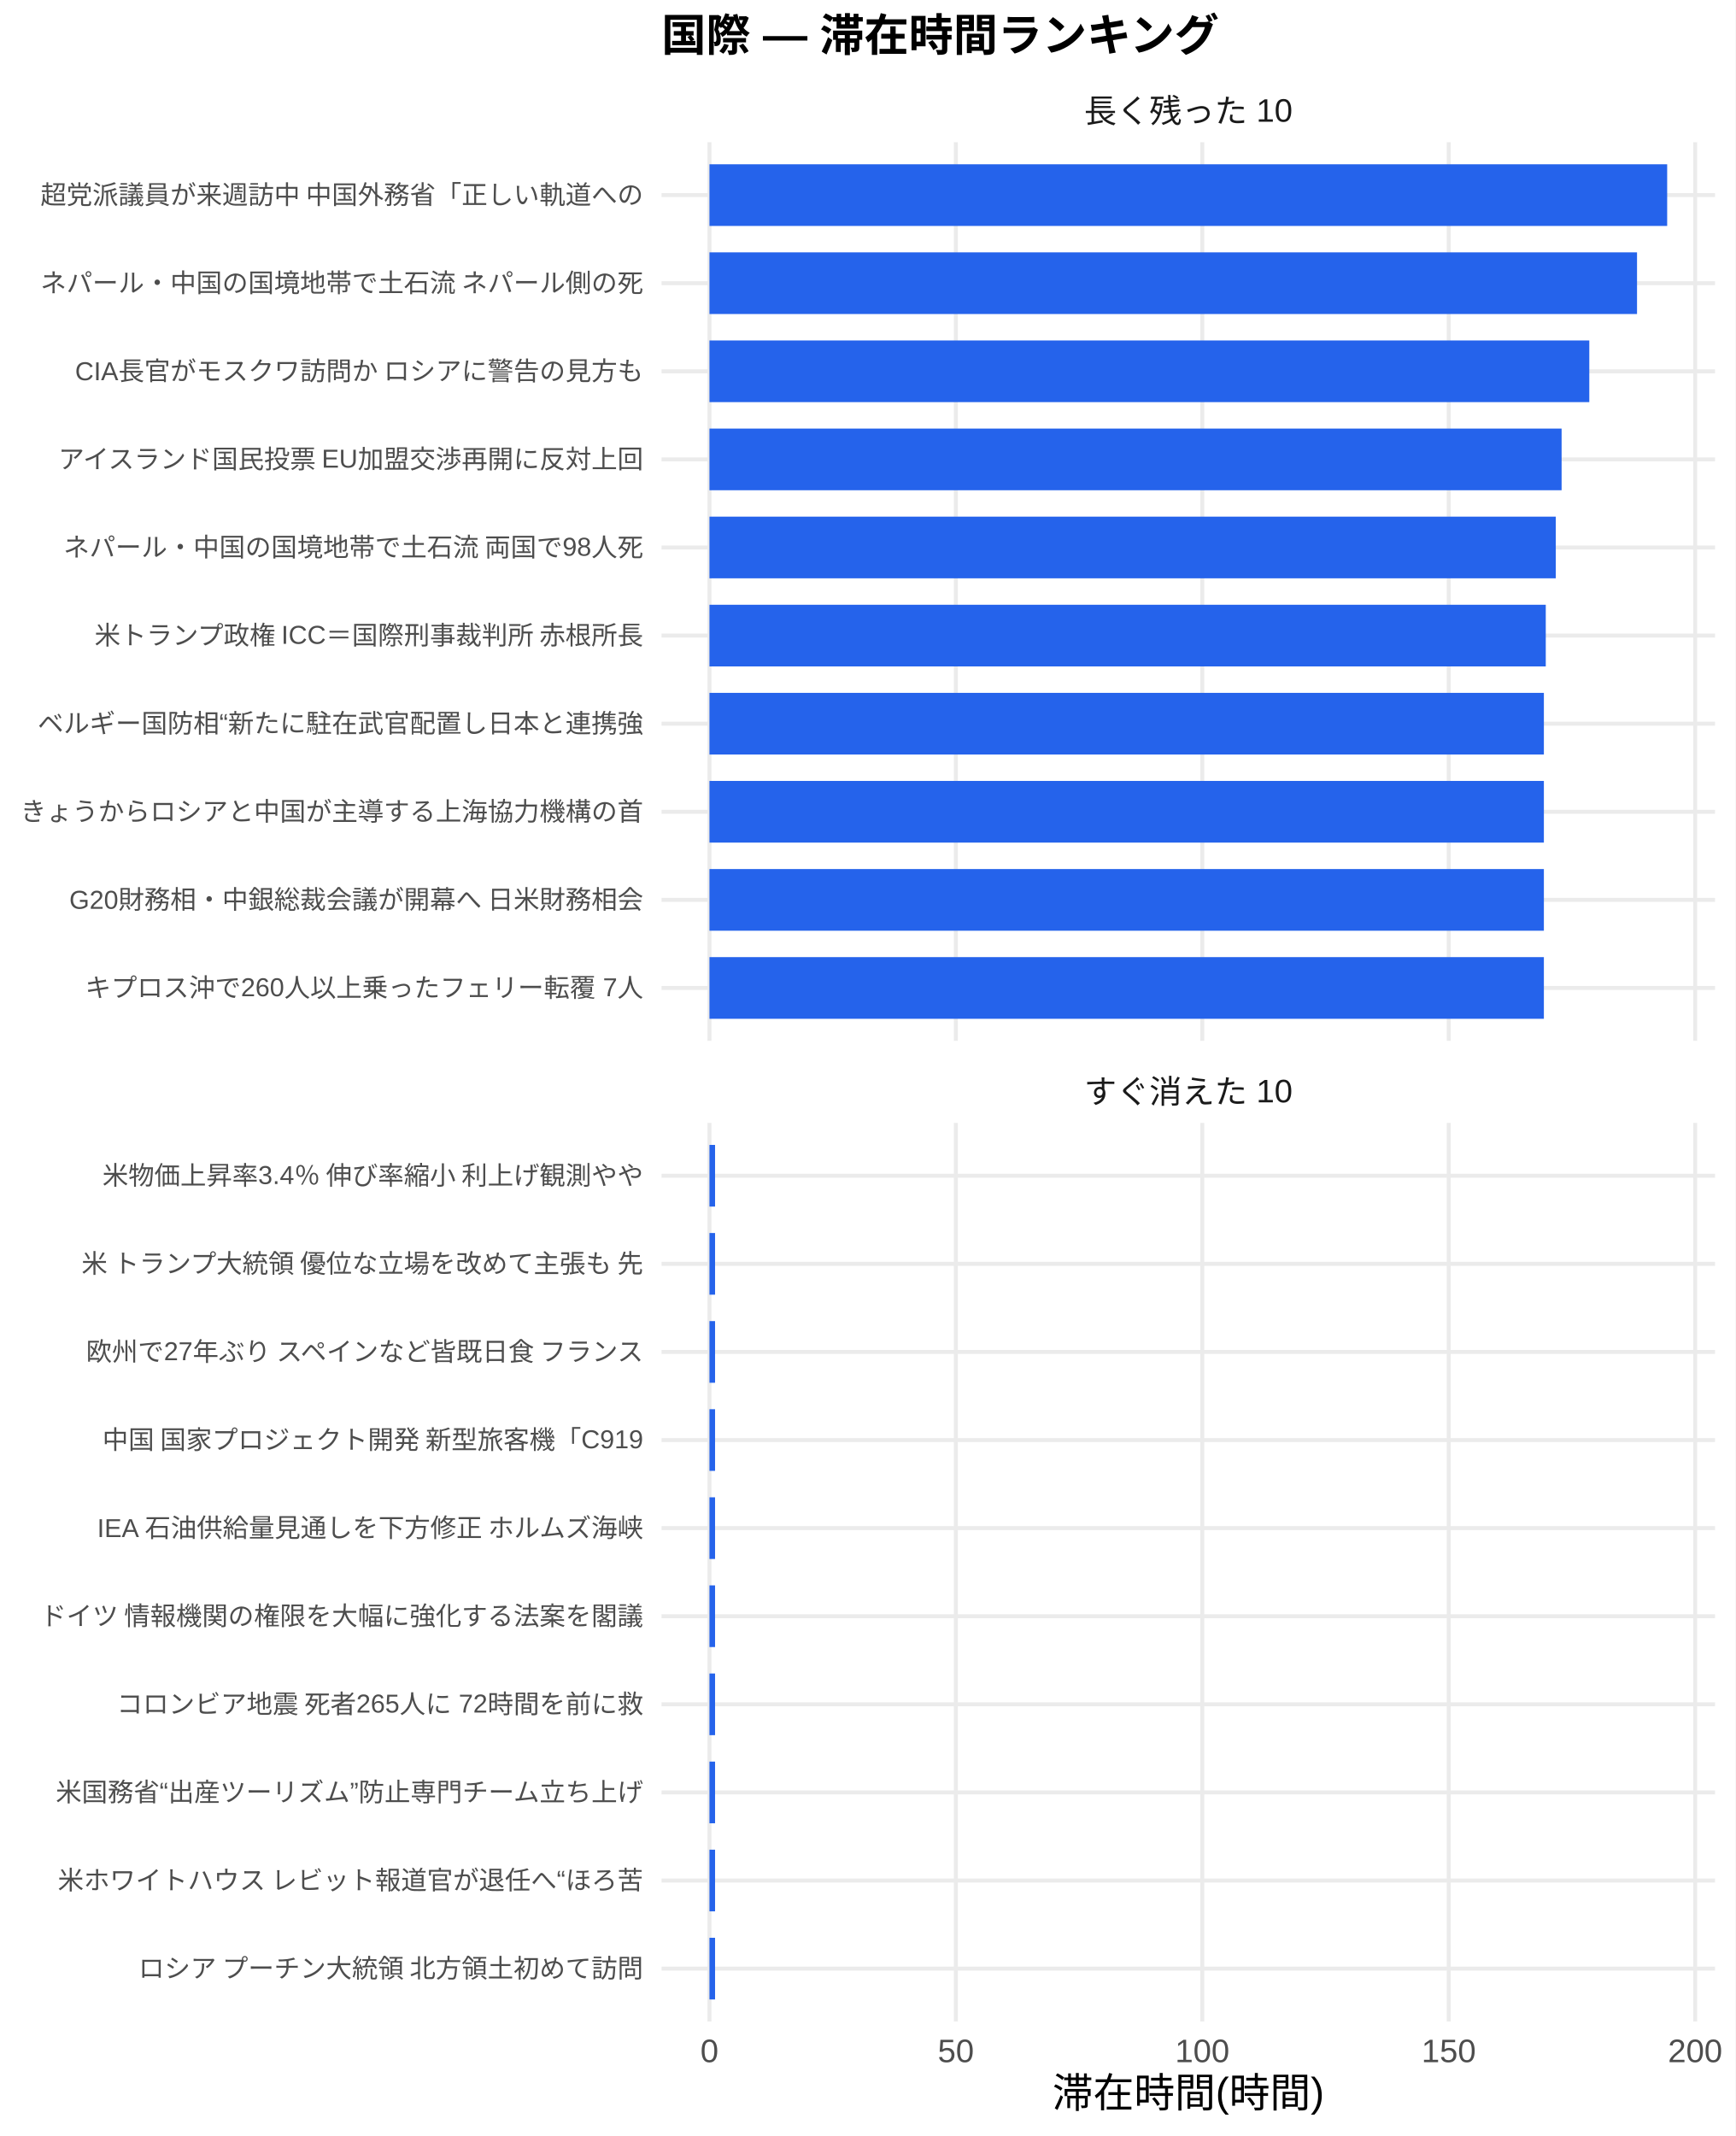
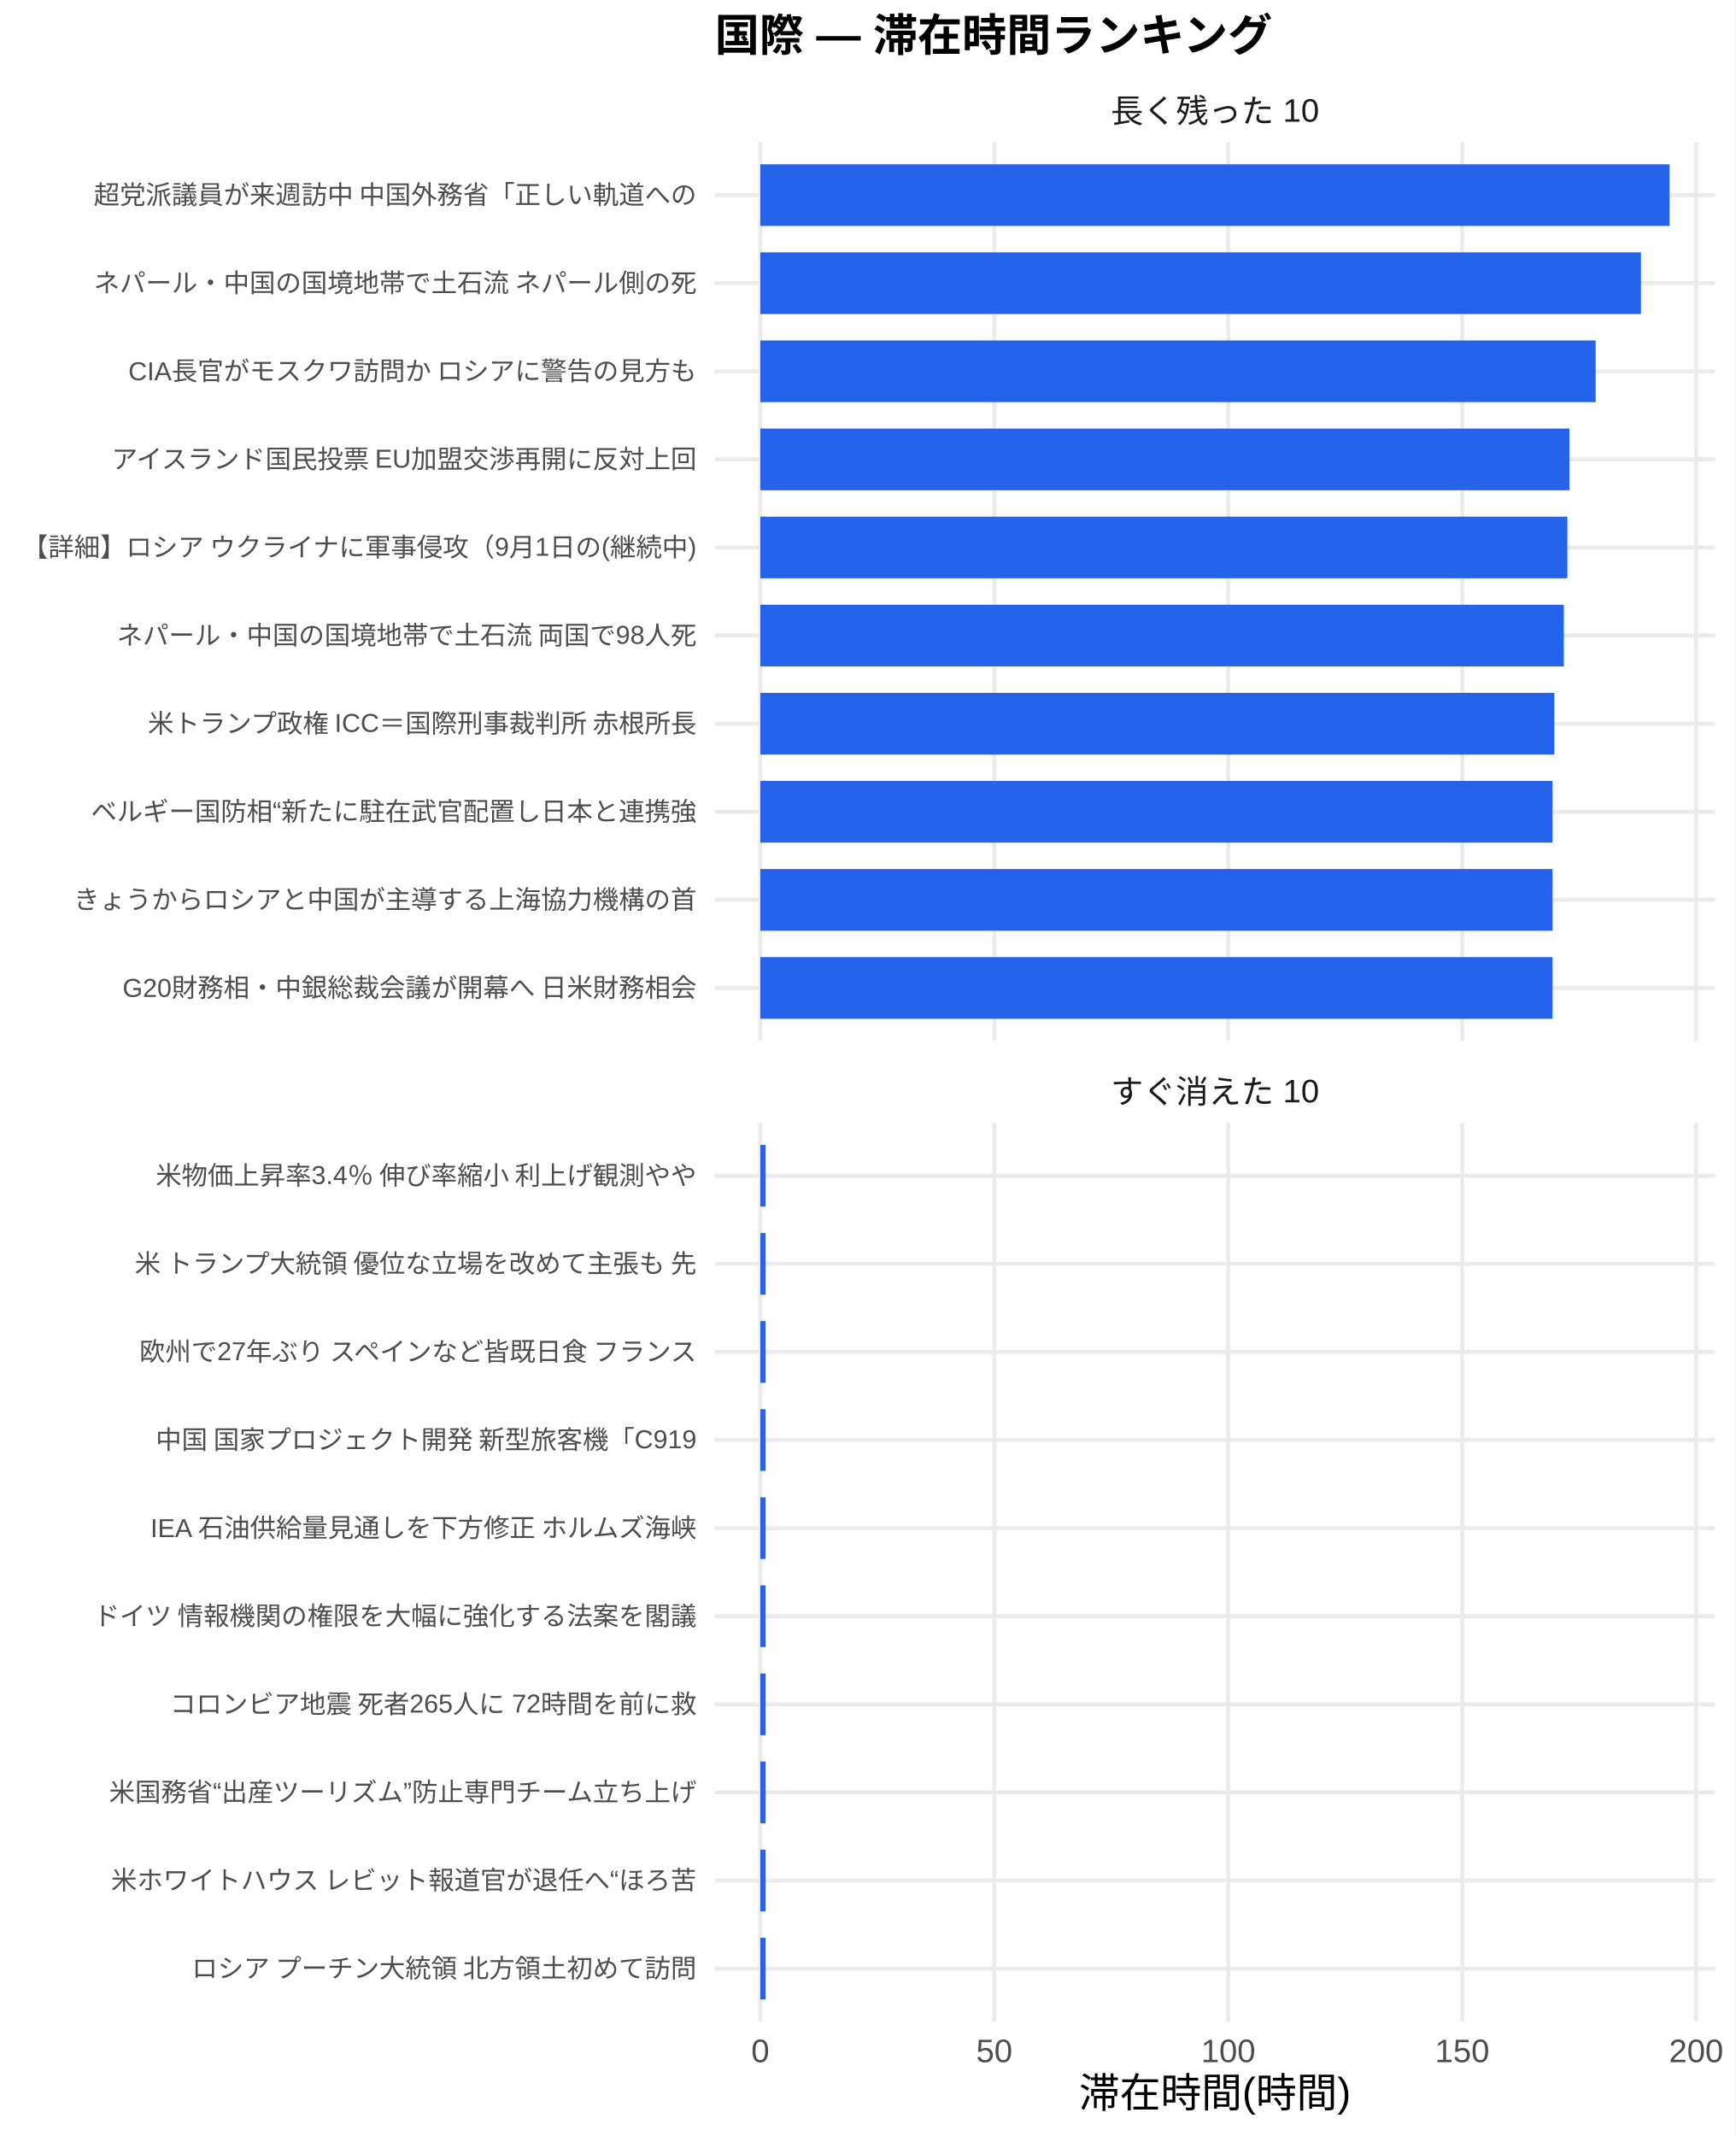
<svg xmlns="http://www.w3.org/2000/svg" width="468.00pt" height="576.00pt" viewBox="0 0 468.00 576.00">
  <g class="svglite">
    <defs>
      <style type="text/css">
    .svglite line, .svglite polyline, .svglite polygon, .svglite path, .svglite rect, .svglite circle {
      fill: none;
      stroke: #000000;
      stroke-linecap: round;
      stroke-linejoin: round;
      stroke-miterlimit: 10.00;
    }
    .svglite text {
      white-space: pre;
    }
    .svglite g.glyphgroup path {
      fill: inherit;
      stroke: none;
    }
  </style>
    </defs>
    <rect width="100%" height="100%" style="stroke: none; fill: #FFFFFF;" />
    <defs>
      <clipPath id="cpMC4wMHw0NjguMDB8MC4wMHw1NzYuMDA=">
        <rect x="0.00" y="0.00" width="468.00" height="576.00" />
      </clipPath>
    </defs>
    <g clip-path="url(#cpMC4wMHw0NjguMDB8MC4wMHw1NzYuMDA=)">
      <rect x="0.00" y="0.00" width="468.00" height="576.00" style="stroke-width: 1.07; stroke: none; fill: #FFFFFF;" />
    </g>
    <defs>
-       <clipPath id="cpMTc4LjQxfDQ2Mi41MnwzOC4zNnwyODAuNjc=">
-         <rect x="178.41" y="38.36" width="284.11" height="242.31" />
+       <clipPath id="cpMTkyLjc5fDQ2Mi41MnwzOC4zNnwyODAuNjc=">
+         <rect x="192.79" y="38.36" width="269.73" height="242.31" />
      </clipPath>
    </defs>
-     <g clip-path="url(#cpMTc4LjQxfDQ2Mi41MnwzOC4zNnwyODAuNjc=)">
-       <polyline points="178.41,266.42 462.52,266.42 " style="stroke-width: 1.07; stroke: #EBEBEB; stroke-linecap: butt;" />
-       <polyline points="178.41,242.66 462.52,242.66 " style="stroke-width: 1.07; stroke: #EBEBEB; stroke-linecap: butt;" />
-       <polyline points="178.41,218.91 462.52,218.91 " style="stroke-width: 1.07; stroke: #EBEBEB; stroke-linecap: butt;" />
-       <polyline points="178.41,195.15 462.52,195.15 " style="stroke-width: 1.07; stroke: #EBEBEB; stroke-linecap: butt;" />
-       <polyline points="178.41,171.39 462.52,171.39 " style="stroke-width: 1.07; stroke: #EBEBEB; stroke-linecap: butt;" />
-       <polyline points="178.41,147.64 462.52,147.64 " style="stroke-width: 1.07; stroke: #EBEBEB; stroke-linecap: butt;" />
-       <polyline points="178.41,123.88 462.52,123.88 " style="stroke-width: 1.07; stroke: #EBEBEB; stroke-linecap: butt;" />
-       <polyline points="178.41,100.13 462.52,100.13 " style="stroke-width: 1.07; stroke: #EBEBEB; stroke-linecap: butt;" />
-       <polyline points="178.41,76.37 462.52,76.37 " style="stroke-width: 1.07; stroke: #EBEBEB; stroke-linecap: butt;" />
-       <polyline points="178.41,52.61 462.52,52.61 " style="stroke-width: 1.07; stroke: #EBEBEB; stroke-linecap: butt;" />
-       <polyline points="191.33,280.67 191.33,38.36 " style="stroke-width: 1.07; stroke: #EBEBEB; stroke-linecap: butt;" />
-       <polyline points="257.78,280.67 257.78,38.36 " style="stroke-width: 1.07; stroke: #EBEBEB; stroke-linecap: butt;" />
-       <polyline points="324.24,280.67 324.24,38.36 " style="stroke-width: 1.07; stroke: #EBEBEB; stroke-linecap: butt;" />
-       <polyline points="390.70,280.67 390.70,38.36 " style="stroke-width: 1.07; stroke: #EBEBEB; stroke-linecap: butt;" />
-       <polyline points="457.16,280.67 457.16,38.36 " style="stroke-width: 1.07; stroke: #EBEBEB; stroke-linecap: butt;" />
-       <rect x="191.33" y="44.30" width="258.28" height="16.63" style="stroke-width: 1.07; stroke: none; stroke-linecap: butt; stroke-linejoin: miter; fill: #2563EB;" />
-       <rect x="191.33" y="68.05" width="250.15" height="16.63" style="stroke-width: 1.07; stroke: none; stroke-linecap: butt; stroke-linejoin: miter; fill: #2563EB;" />
-       <rect x="191.33" y="91.81" width="237.28" height="16.63" style="stroke-width: 1.07; stroke: none; stroke-linecap: butt; stroke-linejoin: miter; fill: #2563EB;" />
-       <rect x="191.33" y="115.57" width="229.81" height="16.63" style="stroke-width: 1.07; stroke: none; stroke-linecap: butt; stroke-linejoin: miter; fill: #2563EB;" />
-       <rect x="191.33" y="139.32" width="228.24" height="16.63" style="stroke-width: 1.07; stroke: none; stroke-linecap: butt; stroke-linejoin: miter; fill: #2563EB;" />
-       <rect x="191.33" y="163.08" width="225.54" height="16.63" style="stroke-width: 1.07; stroke: none; stroke-linecap: butt; stroke-linejoin: miter; fill: #2563EB;" />
-       <rect x="191.33" y="186.84" width="225.03" height="16.63" style="stroke-width: 1.07; stroke: none; stroke-linecap: butt; stroke-linejoin: miter; fill: #2563EB;" />
-       <rect x="191.33" y="210.59" width="225.03" height="16.63" style="stroke-width: 1.07; stroke: none; stroke-linecap: butt; stroke-linejoin: miter; fill: #2563EB;" />
-       <rect x="191.33" y="234.35" width="225.03" height="16.63" style="stroke-width: 1.07; stroke: none; stroke-linecap: butt; stroke-linejoin: miter; fill: #2563EB;" />
-       <rect x="191.33" y="258.10" width="225.03" height="16.63" style="stroke-width: 1.07; stroke: none; stroke-linecap: butt; stroke-linejoin: miter; fill: #2563EB;" />
+     <g clip-path="url(#cpMTkyLjc5fDQ2Mi41MnwzOC4zNnwyODAuNjc=)">
+       <polyline points="192.79,266.42 462.52,266.42 " style="stroke-width: 1.07; stroke: #EBEBEB; stroke-linecap: butt;" />
+       <polyline points="192.79,242.66 462.52,242.66 " style="stroke-width: 1.07; stroke: #EBEBEB; stroke-linecap: butt;" />
+       <polyline points="192.79,218.91 462.52,218.91 " style="stroke-width: 1.07; stroke: #EBEBEB; stroke-linecap: butt;" />
+       <polyline points="192.79,195.15 462.52,195.15 " style="stroke-width: 1.07; stroke: #EBEBEB; stroke-linecap: butt;" />
+       <polyline points="192.79,171.39 462.52,171.39 " style="stroke-width: 1.07; stroke: #EBEBEB; stroke-linecap: butt;" />
+       <polyline points="192.79,147.64 462.52,147.64 " style="stroke-width: 1.07; stroke: #EBEBEB; stroke-linecap: butt;" />
+       <polyline points="192.79,123.88 462.52,123.88 " style="stroke-width: 1.07; stroke: #EBEBEB; stroke-linecap: butt;" />
+       <polyline points="192.79,100.13 462.52,100.13 " style="stroke-width: 1.07; stroke: #EBEBEB; stroke-linecap: butt;" />
+       <polyline points="192.79,76.37 462.52,76.37 " style="stroke-width: 1.07; stroke: #EBEBEB; stroke-linecap: butt;" />
+       <polyline points="192.79,52.61 462.52,52.61 " style="stroke-width: 1.07; stroke: #EBEBEB; stroke-linecap: butt;" />
+       <polyline points="205.05,280.67 205.05,38.36 " style="stroke-width: 1.07; stroke: #EBEBEB; stroke-linecap: butt;" />
+       <polyline points="268.14,280.67 268.14,38.36 " style="stroke-width: 1.07; stroke: #EBEBEB; stroke-linecap: butt;" />
+       <polyline points="331.24,280.67 331.24,38.36 " style="stroke-width: 1.07; stroke: #EBEBEB; stroke-linecap: butt;" />
+       <polyline points="394.34,280.67 394.34,38.36 " style="stroke-width: 1.07; stroke: #EBEBEB; stroke-linecap: butt;" />
+       <polyline points="457.43,280.67 457.43,38.36 " style="stroke-width: 1.07; stroke: #EBEBEB; stroke-linecap: butt;" />
+       <rect x="205.05" y="44.30" width="245.21" height="16.63" style="stroke-width: 1.07; stroke: none; stroke-linecap: butt; stroke-linejoin: miter; fill: #2563EB;" />
+       <rect x="205.05" y="68.05" width="237.49" height="16.63" style="stroke-width: 1.07; stroke: none; stroke-linecap: butt; stroke-linejoin: miter; fill: #2563EB;" />
+       <rect x="205.05" y="91.81" width="225.27" height="16.63" style="stroke-width: 1.07; stroke: none; stroke-linecap: butt; stroke-linejoin: miter; fill: #2563EB;" />
+       <rect x="205.05" y="115.57" width="218.19" height="16.63" style="stroke-width: 1.07; stroke: none; stroke-linecap: butt; stroke-linejoin: miter; fill: #2563EB;" />
+       <rect x="205.05" y="139.32" width="217.64" height="16.63" style="stroke-width: 1.07; stroke: none; stroke-linecap: butt; stroke-linejoin: miter; fill: #2563EB;" />
+       <rect x="205.05" y="163.08" width="216.69" height="16.63" style="stroke-width: 1.07; stroke: none; stroke-linecap: butt; stroke-linejoin: miter; fill: #2563EB;" />
+       <rect x="205.05" y="186.84" width="214.13" height="16.63" style="stroke-width: 1.07; stroke: none; stroke-linecap: butt; stroke-linejoin: miter; fill: #2563EB;" />
+       <rect x="205.05" y="210.59" width="213.64" height="16.63" style="stroke-width: 1.07; stroke: none; stroke-linecap: butt; stroke-linejoin: miter; fill: #2563EB;" />
+       <rect x="205.05" y="234.35" width="213.64" height="16.63" style="stroke-width: 1.07; stroke: none; stroke-linecap: butt; stroke-linejoin: miter; fill: #2563EB;" />
+       <rect x="205.05" y="258.10" width="213.64" height="16.63" style="stroke-width: 1.07; stroke: none; stroke-linecap: butt; stroke-linejoin: miter; fill: #2563EB;" />
    </g>
    <g clip-path="url(#cpMC4wMHw0NjguMDB8MC4wMHw1NzYuMDA=)">
</g>
    <defs>
-       <clipPath id="cpMTc4LjQxfDQ2Mi41MnwzMDIuODB8NTQ1LjEy">
-         <rect x="178.41" y="302.80" width="284.11" height="242.31" />
+       <clipPath id="cpMTkyLjc5fDQ2Mi41MnwzMDIuODB8NTQ1LjEy">
+         <rect x="192.79" y="302.80" width="269.73" height="242.31" />
      </clipPath>
    </defs>
-     <g clip-path="url(#cpMTc4LjQxfDQ2Mi41MnwzMDIuODB8NTQ1LjEy)">
-       <polyline points="178.41,530.86 462.52,530.86 " style="stroke-width: 1.07; stroke: #EBEBEB; stroke-linecap: butt;" />
-       <polyline points="178.41,507.11 462.52,507.11 " style="stroke-width: 1.07; stroke: #EBEBEB; stroke-linecap: butt;" />
-       <polyline points="178.41,483.35 462.52,483.35 " style="stroke-width: 1.07; stroke: #EBEBEB; stroke-linecap: butt;" />
-       <polyline points="178.41,459.59 462.52,459.59 " style="stroke-width: 1.07; stroke: #EBEBEB; stroke-linecap: butt;" />
-       <polyline points="178.41,435.84 462.52,435.84 " style="stroke-width: 1.07; stroke: #EBEBEB; stroke-linecap: butt;" />
-       <polyline points="178.41,412.08 462.52,412.08 " style="stroke-width: 1.07; stroke: #EBEBEB; stroke-linecap: butt;" />
-       <polyline points="178.41,388.33 462.52,388.33 " style="stroke-width: 1.07; stroke: #EBEBEB; stroke-linecap: butt;" />
-       <polyline points="178.41,364.57 462.52,364.57 " style="stroke-width: 1.07; stroke: #EBEBEB; stroke-linecap: butt;" />
-       <polyline points="178.41,340.81 462.52,340.81 " style="stroke-width: 1.07; stroke: #EBEBEB; stroke-linecap: butt;" />
-       <polyline points="178.41,317.06 462.52,317.06 " style="stroke-width: 1.07; stroke: #EBEBEB; stroke-linecap: butt;" />
-       <polyline points="191.33,545.12 191.33,302.80 " style="stroke-width: 1.07; stroke: #EBEBEB; stroke-linecap: butt;" />
-       <polyline points="257.78,545.12 257.78,302.80 " style="stroke-width: 1.07; stroke: #EBEBEB; stroke-linecap: butt;" />
-       <polyline points="324.24,545.12 324.24,302.80 " style="stroke-width: 1.07; stroke: #EBEBEB; stroke-linecap: butt;" />
-       <polyline points="390.70,545.12 390.70,302.80 " style="stroke-width: 1.07; stroke: #EBEBEB; stroke-linecap: butt;" />
-       <polyline points="457.16,545.12 457.16,302.80 " style="stroke-width: 1.07; stroke: #EBEBEB; stroke-linecap: butt;" />
-       <rect x="191.33" y="308.74" width="1.51" height="16.63" style="stroke-width: 1.07; stroke: none; stroke-linecap: butt; stroke-linejoin: miter; fill: #2563EB;" />
-       <rect x="191.33" y="332.50" width="1.51" height="16.63" style="stroke-width: 1.07; stroke: none; stroke-linecap: butt; stroke-linejoin: miter; fill: #2563EB;" />
-       <rect x="191.33" y="356.25" width="1.51" height="16.63" style="stroke-width: 1.07; stroke: none; stroke-linecap: butt; stroke-linejoin: miter; fill: #2563EB;" />
-       <rect x="191.33" y="380.01" width="1.51" height="16.63" style="stroke-width: 1.07; stroke: none; stroke-linecap: butt; stroke-linejoin: miter; fill: #2563EB;" />
-       <rect x="191.33" y="403.77" width="1.51" height="16.63" style="stroke-width: 1.07; stroke: none; stroke-linecap: butt; stroke-linejoin: miter; fill: #2563EB;" />
-       <rect x="191.33" y="427.52" width="1.51" height="16.63" style="stroke-width: 1.07; stroke: none; stroke-linecap: butt; stroke-linejoin: miter; fill: #2563EB;" />
-       <rect x="191.33" y="451.28" width="1.51" height="16.63" style="stroke-width: 1.07; stroke: none; stroke-linecap: butt; stroke-linejoin: miter; fill: #2563EB;" />
-       <rect x="191.33" y="475.04" width="1.51" height="16.63" style="stroke-width: 1.07; stroke: none; stroke-linecap: butt; stroke-linejoin: miter; fill: #2563EB;" />
-       <rect x="191.33" y="498.79" width="1.51" height="16.63" style="stroke-width: 1.07; stroke: none; stroke-linecap: butt; stroke-linejoin: miter; fill: #2563EB;" />
-       <rect x="191.33" y="522.55" width="1.51" height="16.63" style="stroke-width: 1.07; stroke: none; stroke-linecap: butt; stroke-linejoin: miter; fill: #2563EB;" />
+     <g clip-path="url(#cpMTkyLjc5fDQ2Mi41MnwzMDIuODB8NTQ1LjEy)">
+       <polyline points="192.79,530.86 462.52,530.86 " style="stroke-width: 1.07; stroke: #EBEBEB; stroke-linecap: butt;" />
+       <polyline points="192.79,507.11 462.52,507.11 " style="stroke-width: 1.07; stroke: #EBEBEB; stroke-linecap: butt;" />
+       <polyline points="192.79,483.35 462.52,483.35 " style="stroke-width: 1.07; stroke: #EBEBEB; stroke-linecap: butt;" />
+       <polyline points="192.79,459.59 462.52,459.59 " style="stroke-width: 1.07; stroke: #EBEBEB; stroke-linecap: butt;" />
+       <polyline points="192.79,435.84 462.52,435.84 " style="stroke-width: 1.07; stroke: #EBEBEB; stroke-linecap: butt;" />
+       <polyline points="192.79,412.08 462.52,412.08 " style="stroke-width: 1.07; stroke: #EBEBEB; stroke-linecap: butt;" />
+       <polyline points="192.79,388.33 462.52,388.33 " style="stroke-width: 1.07; stroke: #EBEBEB; stroke-linecap: butt;" />
+       <polyline points="192.79,364.57 462.52,364.57 " style="stroke-width: 1.07; stroke: #EBEBEB; stroke-linecap: butt;" />
+       <polyline points="192.79,340.81 462.52,340.81 " style="stroke-width: 1.07; stroke: #EBEBEB; stroke-linecap: butt;" />
+       <polyline points="192.79,317.06 462.52,317.06 " style="stroke-width: 1.07; stroke: #EBEBEB; stroke-linecap: butt;" />
+       <polyline points="205.05,545.12 205.05,302.80 " style="stroke-width: 1.07; stroke: #EBEBEB; stroke-linecap: butt;" />
+       <polyline points="268.14,545.12 268.14,302.80 " style="stroke-width: 1.07; stroke: #EBEBEB; stroke-linecap: butt;" />
+       <polyline points="331.24,545.12 331.24,302.80 " style="stroke-width: 1.07; stroke: #EBEBEB; stroke-linecap: butt;" />
+       <polyline points="394.34,545.12 394.34,302.80 " style="stroke-width: 1.07; stroke: #EBEBEB; stroke-linecap: butt;" />
+       <polyline points="457.43,545.12 457.43,302.80 " style="stroke-width: 1.07; stroke: #EBEBEB; stroke-linecap: butt;" />
+       <rect x="205.05" y="308.74" width="1.43" height="16.63" style="stroke-width: 1.07; stroke: none; stroke-linecap: butt; stroke-linejoin: miter; fill: #2563EB;" />
+       <rect x="205.05" y="332.50" width="1.43" height="16.63" style="stroke-width: 1.07; stroke: none; stroke-linecap: butt; stroke-linejoin: miter; fill: #2563EB;" />
+       <rect x="205.05" y="356.25" width="1.43" height="16.63" style="stroke-width: 1.07; stroke: none; stroke-linecap: butt; stroke-linejoin: miter; fill: #2563EB;" />
+       <rect x="205.05" y="380.01" width="1.43" height="16.63" style="stroke-width: 1.07; stroke: none; stroke-linecap: butt; stroke-linejoin: miter; fill: #2563EB;" />
+       <rect x="205.05" y="403.77" width="1.43" height="16.63" style="stroke-width: 1.07; stroke: none; stroke-linecap: butt; stroke-linejoin: miter; fill: #2563EB;" />
+       <rect x="205.05" y="427.52" width="1.43" height="16.63" style="stroke-width: 1.07; stroke: none; stroke-linecap: butt; stroke-linejoin: miter; fill: #2563EB;" />
+       <rect x="205.05" y="451.28" width="1.43" height="16.63" style="stroke-width: 1.07; stroke: none; stroke-linecap: butt; stroke-linejoin: miter; fill: #2563EB;" />
+       <rect x="205.05" y="475.04" width="1.43" height="16.63" style="stroke-width: 1.07; stroke: none; stroke-linecap: butt; stroke-linejoin: miter; fill: #2563EB;" />
+       <rect x="205.05" y="498.79" width="1.43" height="16.63" style="stroke-width: 1.07; stroke: none; stroke-linecap: butt; stroke-linejoin: miter; fill: #2563EB;" />
+       <rect x="205.05" y="522.55" width="1.43" height="16.63" style="stroke-width: 1.07; stroke: none; stroke-linecap: butt; stroke-linejoin: miter; fill: #2563EB;" />
    </g>
    <g clip-path="url(#cpMC4wMHw0NjguMDB8MC4wMHw1NzYuMDA=)">
</g>
    <defs>
-       <clipPath id="cpMTc4LjQxfDQ2Mi41MnwyODYuMTV8MzAyLjgw">
-         <rect x="178.41" y="286.15" width="284.11" height="16.65" />
+       <clipPath id="cpMTkyLjc5fDQ2Mi41MnwyODYuMTV8MzAyLjgw">
+         <rect x="192.79" y="286.15" width="269.73" height="16.65" />
      </clipPath>
    </defs>
-     <g clip-path="url(#cpMTc4LjQxfDQ2Mi41MnwyODYuMTV8MzAyLjgw)">
-       <text x="320.47" y="297.50" text-anchor="middle" style="font-size: 8.80px;fill: #1A1A1A; font-family: &quot;Liberation Sans&quot;;" textLength="56.20px" lengthAdjust="spacingAndGlyphs">すぐ消えた 10</text>
+     <g clip-path="url(#cpMTkyLjc5fDQ2Mi41MnwyODYuMTV8MzAyLjgw)">
+       <text x="327.65" y="297.50" text-anchor="middle" style="font-size: 8.80px;fill: #1A1A1A; font-family: &quot;Liberation Sans&quot;;" textLength="56.20px" lengthAdjust="spacingAndGlyphs">すぐ消えた 10</text>
    </g>
    <g clip-path="url(#cpMC4wMHw0NjguMDB8MC4wMHw1NzYuMDA=)">
</g>
    <defs>
-       <clipPath id="cpMTc4LjQxfDQ2Mi41MnwyMS43MXwzOC4zNg==">
-         <rect x="178.41" y="21.71" width="284.11" height="16.65" />
+       <clipPath id="cpMTkyLjc5fDQ2Mi41MnwyMS43MXwzOC4zNg==">
+         <rect x="192.79" y="21.71" width="269.73" height="16.65" />
      </clipPath>
    </defs>
-     <g clip-path="url(#cpMTc4LjQxfDQ2Mi41MnwyMS43MXwzOC4zNg==)">
-       <text x="320.47" y="33.06" text-anchor="middle" style="font-size: 8.80px;fill: #1A1A1A; font-family: &quot;Liberation Sans&quot;;" textLength="56.20px" lengthAdjust="spacingAndGlyphs">長く残った 10</text>
+     <g clip-path="url(#cpMTkyLjc5fDQ2Mi41MnwyMS43MXwzOC4zNg==)">
+       <text x="327.65" y="33.06" text-anchor="middle" style="font-size: 8.80px;fill: #1A1A1A; font-family: &quot;Liberation Sans&quot;;" textLength="56.20px" lengthAdjust="spacingAndGlyphs">長く残った 10</text>
    </g>
    <g clip-path="url(#cpMC4wMHw0NjguMDB8MC4wMHw1NzYuMDA=)">
-       <text x="191.33" y="556.10" text-anchor="middle" style="font-size: 8.80px;fill: #4D4D4D; font-family: &quot;Liberation Sans&quot;;" textLength="4.89px" lengthAdjust="spacingAndGlyphs">0</text>
-       <text x="257.78" y="556.10" text-anchor="middle" style="font-size: 8.80px;fill: #4D4D4D; font-family: &quot;Liberation Sans&quot;;" textLength="9.78px" lengthAdjust="spacingAndGlyphs">50</text>
-       <text x="324.24" y="556.10" text-anchor="middle" style="font-size: 8.80px;fill: #4D4D4D; font-family: &quot;Liberation Sans&quot;;" textLength="14.67px" lengthAdjust="spacingAndGlyphs">100</text>
-       <text x="390.70" y="556.10" text-anchor="middle" style="font-size: 8.80px;fill: #4D4D4D; font-family: &quot;Liberation Sans&quot;;" textLength="14.67px" lengthAdjust="spacingAndGlyphs">150</text>
-       <text x="457.16" y="556.10" text-anchor="middle" style="font-size: 8.80px;fill: #4D4D4D; font-family: &quot;Liberation Sans&quot;;" textLength="14.67px" lengthAdjust="spacingAndGlyphs">200</text>
-       <text x="173.48" y="268.83" text-anchor="end" style="font-size: 7.00px;fill: #4D4D4D; font-family: &quot;Liberation Sans&quot;;" textLength="150.50px" lengthAdjust="spacingAndGlyphs">キプロス沖で260人以上乗ったフェリー転覆 7人</text>
-       <text x="173.48" y="245.07" text-anchor="end" style="font-size: 7.00px;fill: #4D4D4D; font-family: &quot;Liberation Sans&quot;;" textLength="155.16px" lengthAdjust="spacingAndGlyphs">G20財務相・中銀総裁会議が開幕へ 日米財務相会</text>
-       <text x="173.48" y="221.31" text-anchor="end" style="font-size: 7.00px;fill: #4D4D4D; font-family: &quot;Liberation Sans&quot;;" textLength="168.00px" lengthAdjust="spacingAndGlyphs">きょうからロシアと中国が主導する上海協力機構の首</text>
-       <text x="173.48" y="197.56" text-anchor="end" style="font-size: 7.00px;fill: #4D4D4D; font-family: &quot;Liberation Sans&quot;;" textLength="163.33px" lengthAdjust="spacingAndGlyphs">ベルギー国防相“新たに駐在武官配置し日本と連携強</text>
-       <text x="173.48" y="173.80" text-anchor="end" style="font-size: 7.00px;fill: #4D4D4D; font-family: &quot;Liberation Sans&quot;;" textLength="148.94px" lengthAdjust="spacingAndGlyphs">米トランプ政権 ICC＝国際刑事裁判所 赤根所長</text>
-       <text x="173.48" y="150.05" text-anchor="end" style="font-size: 7.00px;fill: #4D4D4D; font-family: &quot;Liberation Sans&quot;;" textLength="156.72px" lengthAdjust="spacingAndGlyphs">ネパール・中国の国境地帯で土石流 両国で98人死</text>
-       <text x="173.48" y="126.29" text-anchor="end" style="font-size: 7.00px;fill: #4D4D4D; font-family: &quot;Liberation Sans&quot;;" textLength="158.67px" lengthAdjust="spacingAndGlyphs">アイスランド国民投票 EU加盟交渉再開に反対上回</text>
-       <text x="173.48" y="102.53" text-anchor="end" style="font-size: 7.00px;fill: #4D4D4D; font-family: &quot;Liberation Sans&quot;;" textLength="153.61px" lengthAdjust="spacingAndGlyphs">CIA長官がモスクワ訪問か ロシアに警告の見方も</text>
-       <text x="173.48" y="78.78" text-anchor="end" style="font-size: 7.00px;fill: #4D4D4D; font-family: &quot;Liberation Sans&quot;;" textLength="162.94px" lengthAdjust="spacingAndGlyphs">ネパール・中国の国境地帯で土石流 ネパール側の死</text>
-       <text x="173.48" y="55.02" text-anchor="end" style="font-size: 7.00px;fill: #4D4D4D; font-family: &quot;Liberation Sans&quot;;" textLength="162.94px" lengthAdjust="spacingAndGlyphs">超党派議員が来週訪中 中国外務省「正しい軌道への</text>
-       <text x="173.48" y="533.27" text-anchor="end" style="font-size: 7.00px;fill: #4D4D4D; font-family: &quot;Liberation Sans&quot;;" textLength="136.88px" lengthAdjust="spacingAndGlyphs">ロシア プーチン大統領 北方領土初めて訪問</text>
-       <text x="173.48" y="509.51" text-anchor="end" style="font-size: 7.00px;fill: #4D4D4D; font-family: &quot;Liberation Sans&quot;;" textLength="158.27px" lengthAdjust="spacingAndGlyphs">米ホワイトハウス レビット報道官が退任へ“ほろ苦</text>
-       <text x="173.48" y="485.76" text-anchor="end" style="font-size: 7.00px;fill: #4D4D4D; font-family: &quot;Liberation Sans&quot;;" textLength="158.66px" lengthAdjust="spacingAndGlyphs">米国務省“出産ツーリズム”防止専門チーム立ち上げ</text>
-       <text x="173.48" y="462.00" text-anchor="end" style="font-size: 7.00px;fill: #4D4D4D; font-family: &quot;Liberation Sans&quot;;" textLength="142.33px" lengthAdjust="spacingAndGlyphs">コロンビア地震 死者265人に 72時間を前に救</text>
-       <text x="173.48" y="438.25" text-anchor="end" style="font-size: 7.00px;fill: #4D4D4D; font-family: &quot;Liberation Sans&quot;;" textLength="162.94px" lengthAdjust="spacingAndGlyphs">ドイツ 情報機関の権限を大幅に強化する法案を閣議</text>
-       <text x="173.48" y="414.49" text-anchor="end" style="font-size: 7.00px;fill: #4D4D4D; font-family: &quot;Liberation Sans&quot;;" textLength="147.77px" lengthAdjust="spacingAndGlyphs">IEA 石油供給量見通しを下方修正 ホルムズ海峡</text>
-       <text x="173.48" y="390.73" text-anchor="end" style="font-size: 7.00px;fill: #4D4D4D; font-family: &quot;Liberation Sans&quot;;" textLength="146.61px" lengthAdjust="spacingAndGlyphs">中国 国家プロジェクト開発 新型旅客機「C919</text>
-       <text x="173.48" y="366.98" text-anchor="end" style="font-size: 7.00px;fill: #4D4D4D; font-family: &quot;Liberation Sans&quot;;" textLength="151.66px" lengthAdjust="spacingAndGlyphs">欧州で27年ぶり スペインなど皆既日食 フランス</text>
-       <text x="173.48" y="343.22" text-anchor="end" style="font-size: 7.00px;fill: #4D4D4D; font-family: &quot;Liberation Sans&quot;;" textLength="152.81px" lengthAdjust="spacingAndGlyphs">米 トランプ大統領 優位な立場を改めて主張も 先</text>
-       <text x="173.48" y="319.47" text-anchor="end" style="font-size: 7.00px;fill: #4D4D4D; font-family: &quot;Liberation Sans&quot;;" textLength="146.59px" lengthAdjust="spacingAndGlyphs">米物価上昇率3.4％ 伸び率縮小 利上げ観測やや</text>
-       <text x="320.47" y="568.24" text-anchor="middle" style="font-size: 11.00px; font-family: &quot;Liberation Sans&quot;;" textLength="73.31px" lengthAdjust="spacingAndGlyphs">滞在時間(時間)</text>
-       <text x="178.41" y="13.74" style="font-size: 12.00px; font-weight: bold; font-family: &quot;Liberation Sans&quot;;" textLength="150.66px" lengthAdjust="spacingAndGlyphs">国際 — 滞在時間ランキング</text>
+       <text x="205.05" y="556.10" text-anchor="middle" style="font-size: 8.80px;fill: #4D4D4D; font-family: &quot;Liberation Sans&quot;;" textLength="4.89px" lengthAdjust="spacingAndGlyphs">0</text>
+       <text x="268.14" y="556.10" text-anchor="middle" style="font-size: 8.80px;fill: #4D4D4D; font-family: &quot;Liberation Sans&quot;;" textLength="9.78px" lengthAdjust="spacingAndGlyphs">50</text>
+       <text x="331.24" y="556.10" text-anchor="middle" style="font-size: 8.80px;fill: #4D4D4D; font-family: &quot;Liberation Sans&quot;;" textLength="14.67px" lengthAdjust="spacingAndGlyphs">100</text>
+       <text x="394.34" y="556.10" text-anchor="middle" style="font-size: 8.80px;fill: #4D4D4D; font-family: &quot;Liberation Sans&quot;;" textLength="14.67px" lengthAdjust="spacingAndGlyphs">150</text>
+       <text x="457.43" y="556.10" text-anchor="middle" style="font-size: 8.80px;fill: #4D4D4D; font-family: &quot;Liberation Sans&quot;;" textLength="14.67px" lengthAdjust="spacingAndGlyphs">200</text>
+       <text x="187.85" y="268.83" text-anchor="end" style="font-size: 7.00px;fill: #4D4D4D; font-family: &quot;Liberation Sans&quot;;" textLength="155.16px" lengthAdjust="spacingAndGlyphs">G20財務相・中銀総裁会議が開幕へ 日米財務相会</text>
+       <text x="187.85" y="245.07" text-anchor="end" style="font-size: 7.00px;fill: #4D4D4D; font-family: &quot;Liberation Sans&quot;;" textLength="168.00px" lengthAdjust="spacingAndGlyphs">きょうからロシアと中国が主導する上海協力機構の首</text>
+       <text x="187.85" y="221.31" text-anchor="end" style="font-size: 7.00px;fill: #4D4D4D; font-family: &quot;Liberation Sans&quot;;" textLength="163.33px" lengthAdjust="spacingAndGlyphs">ベルギー国防相“新たに駐在武官配置し日本と連携強</text>
+       <text x="187.85" y="197.56" text-anchor="end" style="font-size: 7.00px;fill: #4D4D4D; font-family: &quot;Liberation Sans&quot;;" textLength="148.94px" lengthAdjust="spacingAndGlyphs">米トランプ政権 ICC＝国際刑事裁判所 赤根所長</text>
+       <text x="187.85" y="173.80" text-anchor="end" style="font-size: 7.00px;fill: #4D4D4D; font-family: &quot;Liberation Sans&quot;;" textLength="156.72px" lengthAdjust="spacingAndGlyphs">ネパール・中国の国境地帯で土石流 両国で98人死</text>
+       <text x="187.85" y="150.05" text-anchor="end" style="font-size: 7.00px;fill: #4D4D4D; font-family: &quot;Liberation Sans&quot;;" textLength="182.38px" lengthAdjust="spacingAndGlyphs">【詳細】ロシア ウクライナに軍事侵攻（9月1日の(継続中)</text>
+       <text x="187.85" y="126.29" text-anchor="end" style="font-size: 7.00px;fill: #4D4D4D; font-family: &quot;Liberation Sans&quot;;" textLength="158.67px" lengthAdjust="spacingAndGlyphs">アイスランド国民投票 EU加盟交渉再開に反対上回</text>
+       <text x="187.85" y="102.53" text-anchor="end" style="font-size: 7.00px;fill: #4D4D4D; font-family: &quot;Liberation Sans&quot;;" textLength="153.61px" lengthAdjust="spacingAndGlyphs">CIA長官がモスクワ訪問か ロシアに警告の見方も</text>
+       <text x="187.85" y="78.78" text-anchor="end" style="font-size: 7.00px;fill: #4D4D4D; font-family: &quot;Liberation Sans&quot;;" textLength="162.94px" lengthAdjust="spacingAndGlyphs">ネパール・中国の国境地帯で土石流 ネパール側の死</text>
+       <text x="187.85" y="55.02" text-anchor="end" style="font-size: 7.00px;fill: #4D4D4D; font-family: &quot;Liberation Sans&quot;;" textLength="162.94px" lengthAdjust="spacingAndGlyphs">超党派議員が来週訪中 中国外務省「正しい軌道への</text>
+       <text x="187.85" y="533.27" text-anchor="end" style="font-size: 7.00px;fill: #4D4D4D; font-family: &quot;Liberation Sans&quot;;" textLength="136.88px" lengthAdjust="spacingAndGlyphs">ロシア プーチン大統領 北方領土初めて訪問</text>
+       <text x="187.85" y="509.51" text-anchor="end" style="font-size: 7.00px;fill: #4D4D4D; font-family: &quot;Liberation Sans&quot;;" textLength="158.27px" lengthAdjust="spacingAndGlyphs">米ホワイトハウス レビット報道官が退任へ“ほろ苦</text>
+       <text x="187.85" y="485.76" text-anchor="end" style="font-size: 7.00px;fill: #4D4D4D; font-family: &quot;Liberation Sans&quot;;" textLength="158.66px" lengthAdjust="spacingAndGlyphs">米国務省“出産ツーリズム”防止専門チーム立ち上げ</text>
+       <text x="187.85" y="462.00" text-anchor="end" style="font-size: 7.00px;fill: #4D4D4D; font-family: &quot;Liberation Sans&quot;;" textLength="142.33px" lengthAdjust="spacingAndGlyphs">コロンビア地震 死者265人に 72時間を前に救</text>
+       <text x="187.85" y="438.25" text-anchor="end" style="font-size: 7.00px;fill: #4D4D4D; font-family: &quot;Liberation Sans&quot;;" textLength="162.94px" lengthAdjust="spacingAndGlyphs">ドイツ 情報機関の権限を大幅に強化する法案を閣議</text>
+       <text x="187.85" y="414.49" text-anchor="end" style="font-size: 7.00px;fill: #4D4D4D; font-family: &quot;Liberation Sans&quot;;" textLength="147.77px" lengthAdjust="spacingAndGlyphs">IEA 石油供給量見通しを下方修正 ホルムズ海峡</text>
+       <text x="187.85" y="390.73" text-anchor="end" style="font-size: 7.00px;fill: #4D4D4D; font-family: &quot;Liberation Sans&quot;;" textLength="146.61px" lengthAdjust="spacingAndGlyphs">中国 国家プロジェクト開発 新型旅客機「C919</text>
+       <text x="187.85" y="366.98" text-anchor="end" style="font-size: 7.00px;fill: #4D4D4D; font-family: &quot;Liberation Sans&quot;;" textLength="151.66px" lengthAdjust="spacingAndGlyphs">欧州で27年ぶり スペインなど皆既日食 フランス</text>
+       <text x="187.85" y="343.22" text-anchor="end" style="font-size: 7.00px;fill: #4D4D4D; font-family: &quot;Liberation Sans&quot;;" textLength="152.81px" lengthAdjust="spacingAndGlyphs">米 トランプ大統領 優位な立場を改めて主張も 先</text>
+       <text x="187.85" y="319.47" text-anchor="end" style="font-size: 7.00px;fill: #4D4D4D; font-family: &quot;Liberation Sans&quot;;" textLength="146.59px" lengthAdjust="spacingAndGlyphs">米物価上昇率3.4％ 伸び率縮小 利上げ観測やや</text>
+       <text x="327.65" y="568.24" text-anchor="middle" style="font-size: 11.00px; font-family: &quot;Liberation Sans&quot;;" textLength="73.31px" lengthAdjust="spacingAndGlyphs">滞在時間(時間)</text>
+       <text x="192.79" y="13.74" style="font-size: 12.00px; font-weight: bold; font-family: &quot;Liberation Sans&quot;;" textLength="150.66px" lengthAdjust="spacingAndGlyphs">国際 — 滞在時間ランキング</text>
    </g>
  </g>
</svg>
